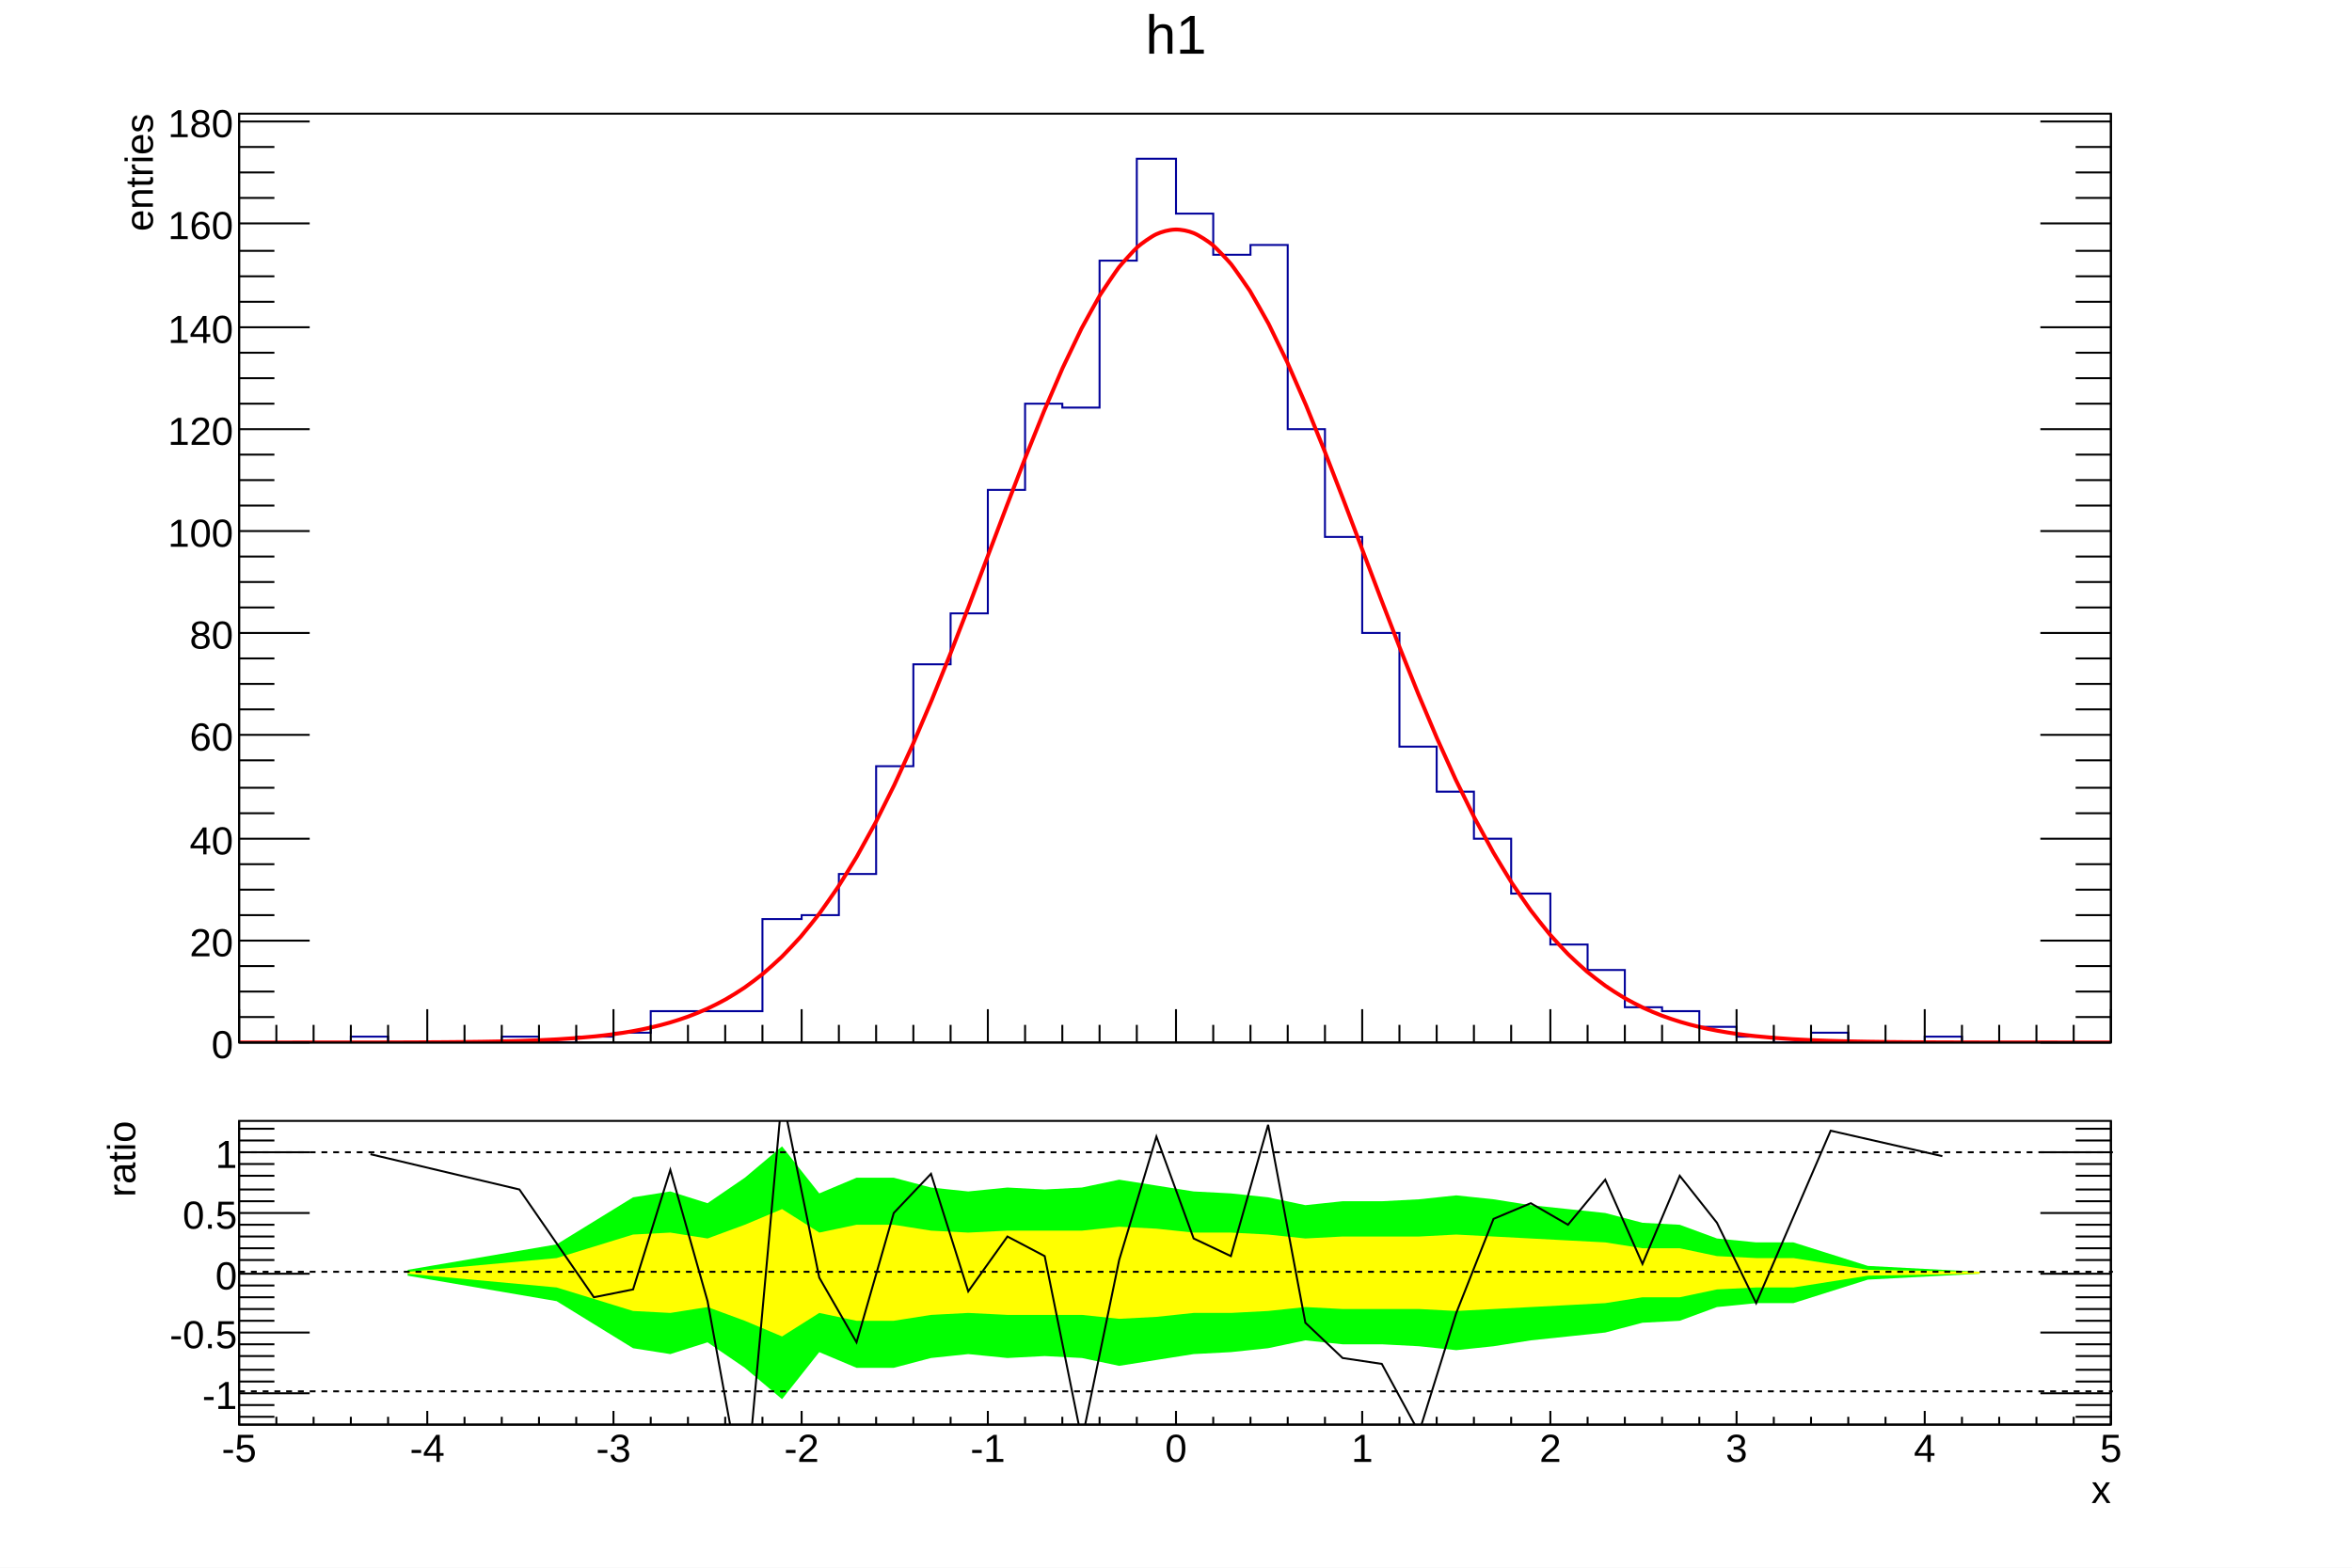
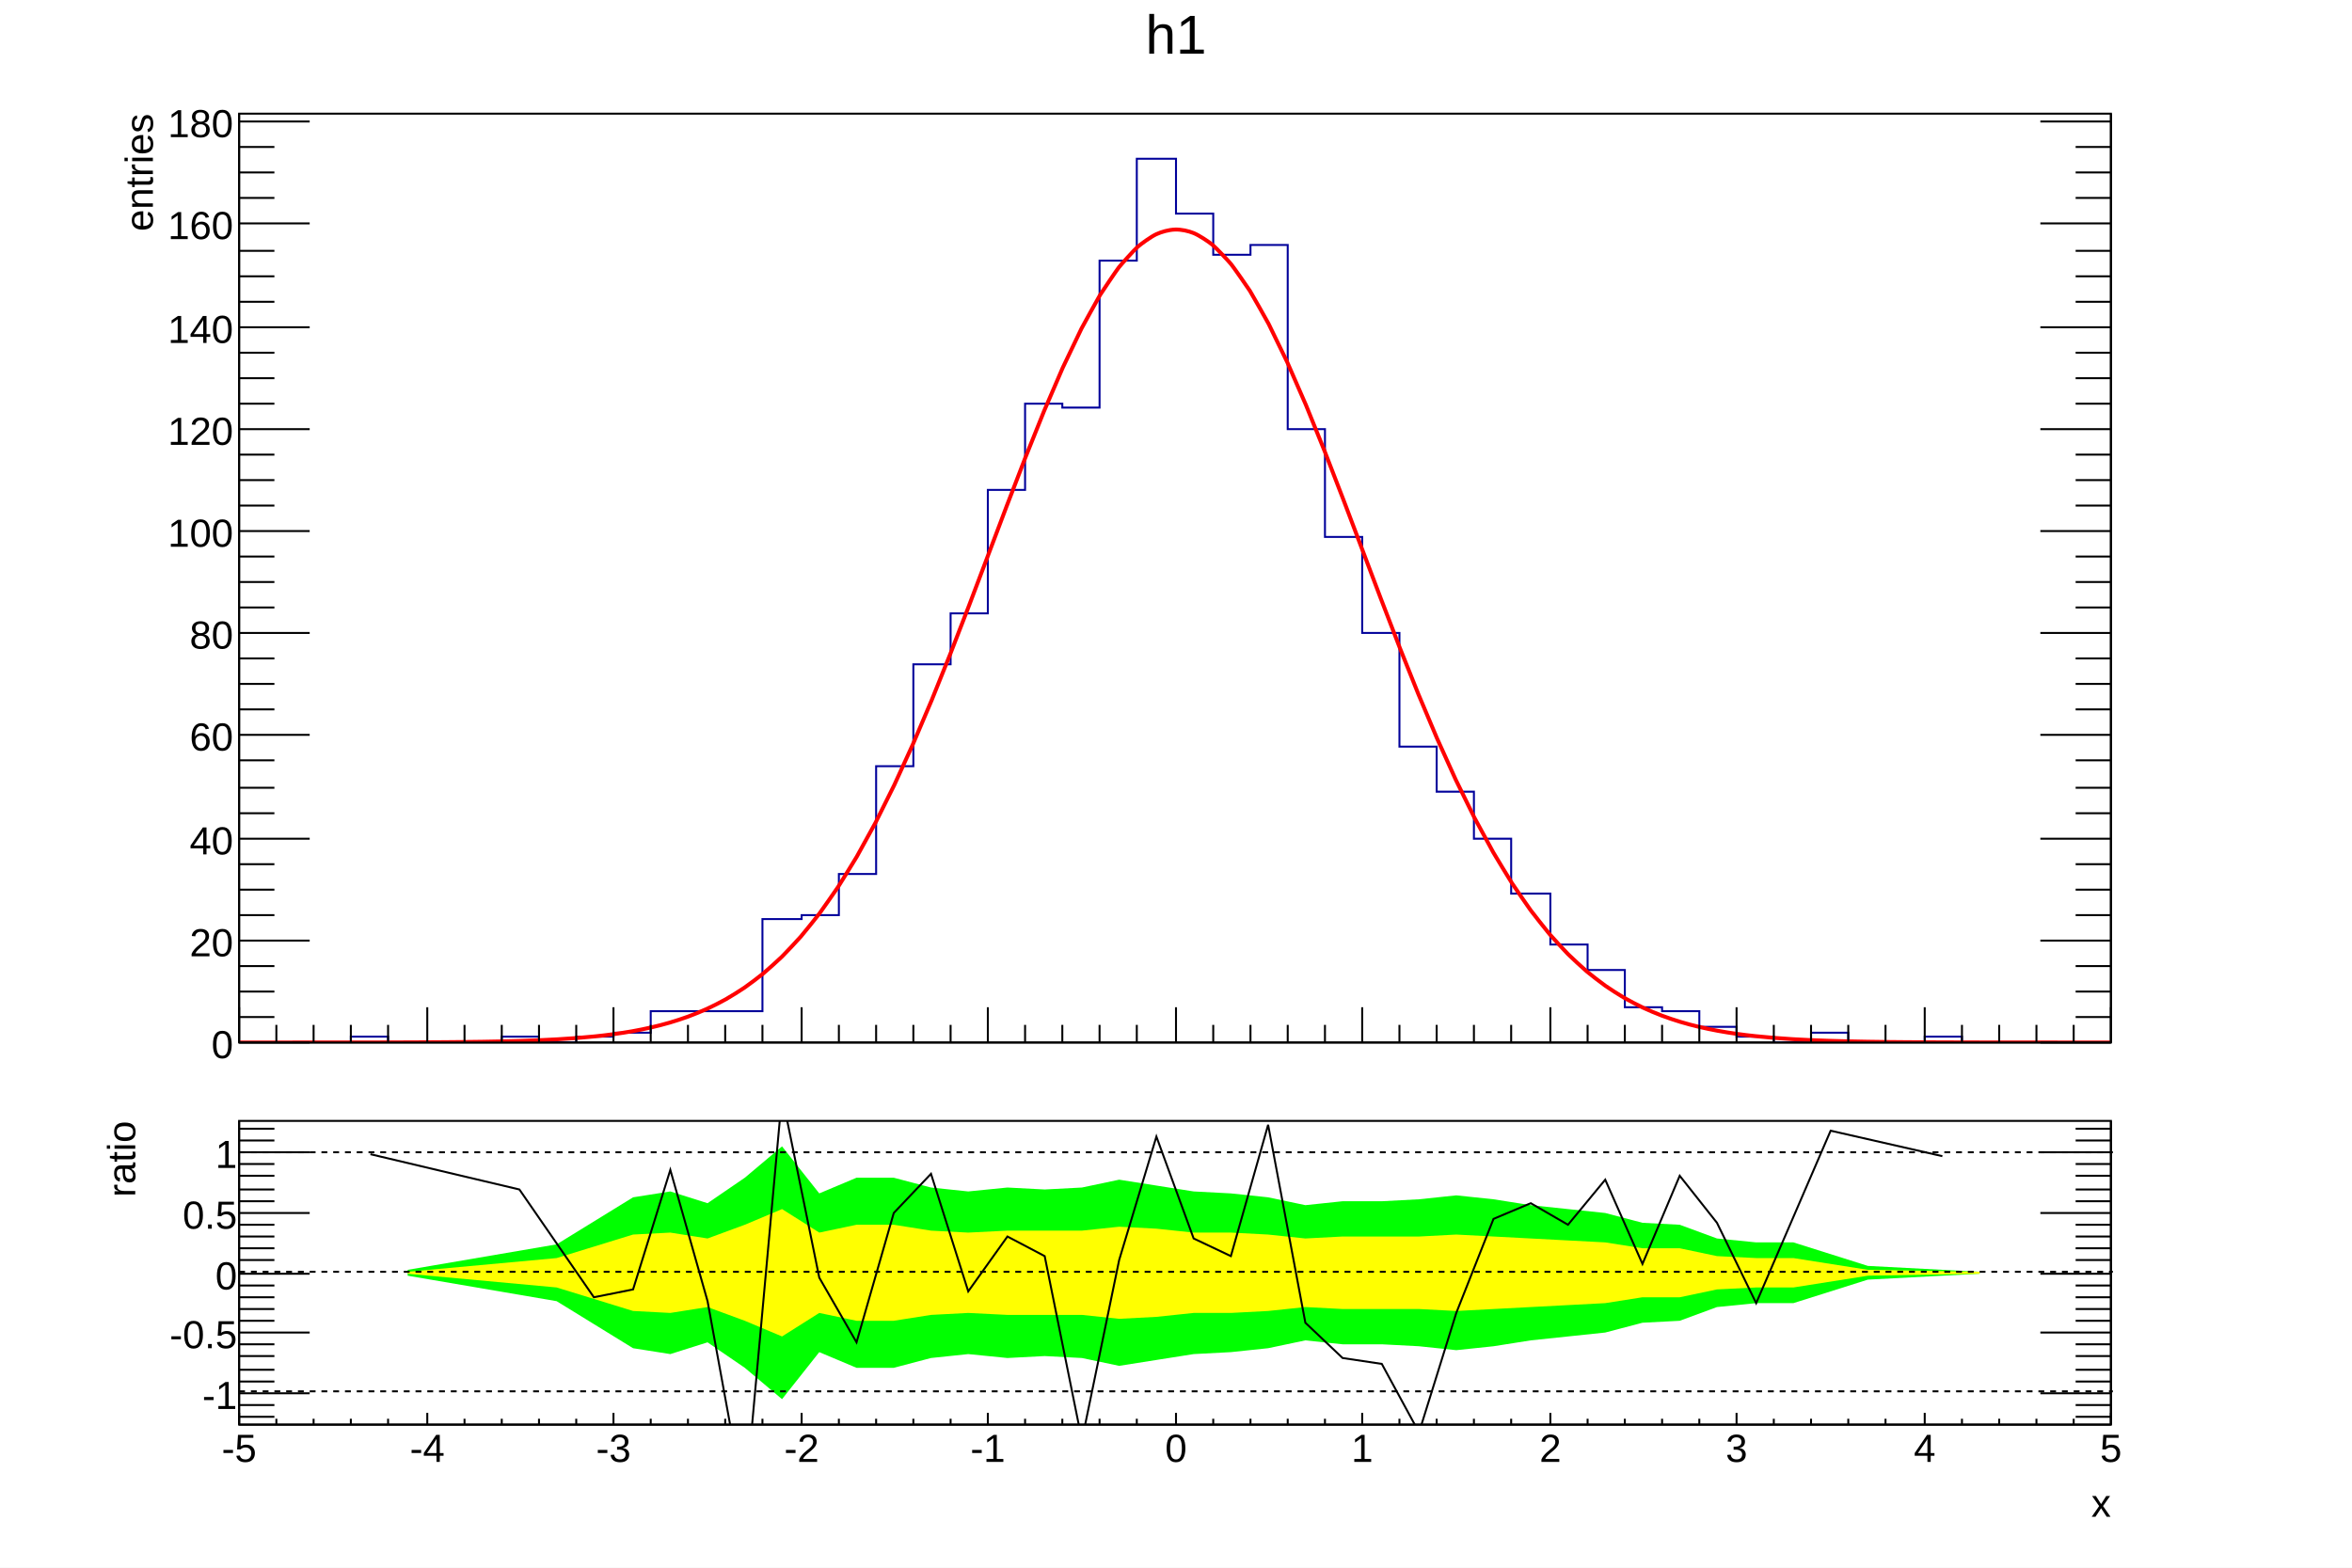
<svg xmlns="http://www.w3.org/2000/svg" viewBox="0 0 1200 800" preserveAspectRatio="none" width="1200" height="800">
  <path d="M0,0H1200V800H0Z" style="fill: white;" />
  <g>
    <svg viewBox="0 0 1194 558" preserveAspectRatio="none" x="3" y="2" width="1194" height="558">
      <path d="M0,0H1194V558H0Z" style="fill: white;" />
      <g>
        <g transform="translate(119,56)">
          <path d="M0,0H955V474H0Z" style="fill: white; stroke: black; stroke-width: 1;" />
          <svg x="0" y="0" overflow="hidden" width="955" height="474" viewBox="0 0 955 474">
            <g>
              <path d="M0,474h57v-3h19v3h58v-3h19v3h19v-3h19v-2h19v-11h57v-47h20v-2h19v-21h19v-55h19v-52h19v-26h19v-63h19v-44h19v2h19v-75h19v-52h20v28h19v21h19v-5h19v94h19v55h19v49h19v58h19v23h19v24h19v28h20v26h19v13h19v19h19v2h19v8h19v5h19v3h19v-5h19v5h39v-3h19v3h76" style="stroke-linejoin: miter; stroke: #00009a; stroke-width: 1; fill: none;" />
            </g>
            <g>
              <path d="M0,474C1.59,474,6.37,474,9.55,474S15.92,474,19.1,474S25.47,474,28.65,473.99S35.02,473.99,38.2,473.99S44.57,473.99,47.75,473.99S54.12,473.98,57.3,473.98S63.67,473.97,66.85,473.97S73.22,473.95,76.4,473.95S82.77,473.93,85.95,473.92S92.32,473.89,95.5,473.88S101.87,473.84,105.05,473.82S111.42,473.77,114.6,473.73S120.97,473.66,124.15,473.61S130.52,473.5,133.7,473.43S140.07,473.28,143.25,473.18S149.62,472.97,152.8,472.84S159.18,472.55,162.35,472.37S168.74,471.98,171.9,471.73S178.3,471.2,181.45,470.88S187.88,470.17,191,469.74S197.47,468.81,200.55,468.26S207.08,467.02,210.1,466.33S216.72,464.72,219.65,463.86S226.4,461.76,229.2,460.72S236.12,458.01,238.75,456.8S245.89,453.3,248.3,451.94S255.69,447.47,257.85,445.99S265.51,440.35,267.4,438.79S275.33,431.78,276.95,430.19S285.13,421.62,286.5,420.04S294.9,409.74,296.05,408.21S304.64,396.06,305.6,394.6S314.34,380.52,315.15,379.13S324.02,363.1,324.7,361.79S333.66,343.86,334.25,342.63S343.28,322.91,343.8,321.73S352.88,300.42,353.35,299.3S362.47,276.66,362.9,275.58S372.04,251.97,372.45,250.91S381.6,226.75,382,225.7S391.15,201.49,391.55,200.43S400.67,176.71,401.1,175.63S410.18,152.98,410.65,151.85S419.66,130.89,420.2,129.69S429.09,111.01,429.75,109.72S438.44,93.88,439.3,92.47S447.64,79.97,448.85,78.43S456.62,69.59,458.4,68.01S465.33,62.73,467.95,61.52S474.32,59.24,477.5,59.14S484.32,59.85,487.05,60.96S494.72,65.36,496.6,66.92S504.88,75.28,506.15,76.84S514.8,88.98,515.7,90.41S524.57,105.96,525.25,107.26S534.24,125.7,534.8,126.91S543.87,147.68,544.35,148.81S553.47,171.32,553.9,172.4S563.04,196.04,563.45,197.11S572.6,221.29,573,222.35S582.14,246.53,582.55,247.59S591.67,271.27,592.1,272.36S601.19,295.1,601.65,296.22S610.69,317.68,611.2,318.85S620.17,338.73,620.75,339.95S629.63,358.06,630.3,359.36S639.06,375.57,639.85,376.94S648.46,391.21,649.4,392.66S657.83,404.99,658.95,406.51S667.16,417,668.5,418.58S676.46,427.35,678.05,428.94S685.75,436.17,687.6,437.74S695.02,443.61,697.15,445.11S704.32,449.83,706.7,451.21S713.65,454.98,716.25,456.21S723.02,459.19,725.8,460.25S732.43,462.6,735.35,463.48S741.89,465.32,744.9,466.03S751.37,467.46,754.45,468.03S760.88,469.12,764,469.57S770.4,470.4,773.55,470.74S779.94,471.38,783.1,471.63S789.48,472.1,792.65,472.3S799.02,472.64,802.2,472.79S808.57,473.04,811.75,473.14S818.12,473.33,821.3,473.4S827.67,473.53,830.85,473.59S837.22,473.68,840.4,473.72S846.77,473.78,849.95,473.81S856.32,473.85,859.5,473.87S865.87,473.9,869.05,473.91S875.42,473.94,878.6,473.94S884.97,473.96,888.15,473.96S894.52,473.97,897.7,473.98S904.07,473.98,907.25,473.99S913.62,473.99,916.8,473.99S923.17,473.99,926.35,473.99S932.72,474,935.9,474S942.27,474,945.45,474S953.41,474,955,474" style="fill: none; stroke: red; stroke-width: 2;" />
            </g>
          </svg>
          <g>
            <g transform="translate(0,474)">
-               <path d="M0,0h955M0,-17V0M19,-9V0M38,-9V0M57,-9V0M76,-9V0M96,-17V0M115,-9V0M134,-9V0M153,-9V0M172,-9V0M191,-17V0M210,-9V0M229,-9V0M248,-9V0M267,-9V0M287,-17V0M306,-9V0M325,-9V0M344,-9V0M363,-9V0M382,-17V0M401,-9V0M420,-9V0M439,-9V0M458,-9V0M478,-17V0M497,-9V0M516,-9V0M535,-9V0M554,-9V0M573,-17V0M592,-9V0M611,-9V0M630,-9V0M649,-9V0M669,-17V0M688,-9V0M707,-9V0M726,-9V0M745,-9V0M764,-17V0M783,-9V0M802,-9V0M821,-9V0M840,-9V0M860,-17V0M879,-9V0M898,-9V0M917,-9V0M936,-9V0M955,-17V0" style="stroke: black; stroke-width: 1;" />
+               <path d="M0,0h955M0,-18V0M19,-9V0M38,-9V0M57,-9V0M76,-9V0M96,-18V0M115,-9V0M134,-9V0M153,-9V0M172,-9V0M191,-18V0M210,-9V0M229,-9V0M248,-9V0M267,-9V0M287,-18V0M306,-9V0M325,-9V0M344,-9V0M363,-9V0M382,-18V0M401,-9V0M420,-9V0M439,-9V0M458,-9V0M478,-18V0M497,-9V0M516,-9V0M535,-9V0M554,-9V0M573,-18V0M592,-9V0M611,-9V0M630,-9V0M649,-9V0M669,-18V0M688,-9V0M707,-9V0M726,-9V0M745,-9V0M764,-18V0M783,-9V0M802,-9V0M821,-9V0M840,-9V0M860,-18V0M879,-9V0M898,-9V0M917,-9V0M936,-9V0M955,-18V0" style="stroke: black; stroke-width: 1;" />
            </g>
            <g>
              <path d="M0,0v474M955,0v474M36,474H0M18,461H0M18,448H0M18,435H0M36,422H0M18,409H0M18,396H0M18,383H0M36,370H0M18,357H0M18,344H0M18,330H0M36,317H0M18,304H0M18,291H0M18,278H0M36,265H0M18,252H0M18,239H0M18,226H0M36,213H0M18,200H0M18,187H0M18,174H0M36,161H0M18,148H0M18,135H0M18,122H0M36,109H0M18,96H0M18,83H0M18,70H0M36,56H0M18,43H0M18,30H0M18,17H0M36,4H0M919,474H955M937,461H955M937,448H955M937,435H955M919,422H955M937,409H955M937,396H955M937,383H955M919,370H955M937,357H955M937,344H955M937,330H955M919,317H955M937,304H955M937,291H955M937,278H955M919,265H955M937,252H955M937,239H955M937,226H955M919,213H955M937,200H955M937,187H955M937,174H955M919,161H955M937,148H955M937,135H955M937,122H955M919,109H955M937,96H955M937,83H955M937,70H955M919,56H955M937,43H955M937,30H955M937,17H955M919,4H955" style="stroke: black; stroke-width: 1;" />
              <g font-family="Arial" font-size="20" space="preserve" fill="black" text-anchor="end">
                <text dy=".4em" transform="translate(-3,474)">
         0
        </text>
                <text dy=".4em" transform="translate(-3,422)">
         20
        </text>
                <text dy=".4em" transform="translate(-3,370)">
         40
        </text>
                <text dy=".4em" transform="translate(-3,317)">
         60
        </text>
                <text dy=".4em" transform="translate(-3,265)">
         80
        </text>
                <text dy=".4em" transform="translate(-3,213)">
         100
        </text>
                <text dy=".4em" transform="translate(-3,161)">
         120
        </text>
                <text dy=".4em" transform="translate(-3,109)">
         140
        </text>
                <text dy=".4em" transform="translate(-3,56)">
         160
        </text>
                <text dy=".4em" transform="translate(-3,4)">
         180
        </text>
              </g>
              <g font-family="Arial" font-size="20" space="preserve" transform="translate(-52,0)">
                <text fill="black" text-anchor="end" dy=".4em" transform=" rotate(270)">
         entries
        </text>
              </g>
            </g>
          </g>
        </g>
        <g transform="translate(119,3)" font-family="Arial" font-size="28" space="preserve">
          <text fill="black" text-anchor="middle" dy=".8em" transform="translate(478)">
      h1
     </text>
        </g>
      </g>
    </svg>
    <svg viewBox="0 0 1194 238" preserveAspectRatio="none" x="3" y="560" width="1194" height="238">
      <path d="M0,0H1194V238H0Z" style="fill: white;" />
      <g>
        <g transform="translate(119,12)">
          <path d="M0,0H955V155H0Z" style="fill: white; stroke: black; stroke-width: 1;" />
          <svg x="0" y="0" overflow="hidden" width="955" height="155" viewBox="0 0 955 155">
            <g>
              <path d="M86,79l76,13l39,24l19,3l19,-6l19,13l19,16l19,-24l19,8h19l19,-5l19,-2l20,2l19,-1l19,1l19,4l19,-3l19,-3l19,-1l19,-2l19,-4l19,2h20l19,1l19,2l19,-2l19,-3l19,-2l19,-2l19,-5l19,-1l19,-7l20,-2h19l38,-12l57,-3L888,77l-57,-3l-38,-12h-19l-20,-2l-19,-7l-19,-1l-19,-5l-19,-2l-19,-2l-19,-3l-19,-2l-19,2l-19,1h-20l-19,2l-19,-4l-19,-2l-19,-1l-19,-3l-19,-3l-19,4l-19,1l-19,-1l-20,2l-19,-2l-19,-5h-19l-19,8l-19,-24l-19,16l-19,13l-19,-6l-19,3l-39,24l-76,13Z" style="fill: #00ff00;" />
            </g>
            <g>
              <path d="M86,78l76,7l39,12l19,1l19,-3l19,7l19,8l19,-12l19,4h19l19,-3l19,-1l20,1h38l19,2l19,-1l19,-2h19l19,-1l19,-2l19,1h39l19,1l19,-1l19,-1l19,-1l19,-1l19,-3h19l19,-4l20,-1h19l38,-6l57,-1L888,77l-57,-1l-38,-6h-19l-20,-1l-19,-4h-19l-19,-3l-19,-1l-19,-1l-19,-1l-19,-1l-19,1h-39l-19,1l-19,-2l-19,-1h-19l-19,-2l-19,-1l-19,2h-38l-20,1l-19,-1l-19,-3h-19l-19,4l-19,-12l-19,8l-19,7l-19,-3l-19,1l-39,12l-76,7Z" style="fill: #ffff00;" />
            </g>
            <g>
              <path d="M67,17l76,18l38,55l20,-4l19,-61l19,67l19,104l19,-209l19,93l19,33l19,-66l19,-20l19,60l20,-28l19,10l19,94l19,-92l19,-63l19,52l19,9l19,-67l19,101l19,18l20,3l19,35l19,-61l19,-48l19,-8l19,11l19,-23l19,43l19,-45l19,24l20,41l38,-88l57,13" style="stroke: black; stroke-width: 1; fill: none;" />
            </g>
          </svg>
          <g>
            <g transform="translate(0,155)">
-               <path d="M0,0h955M0,-7V0M19,-4V0M38,-4V0M57,-4V0M76,-4V0M96,-7V0M115,-4V0M134,-4V0M153,-4V0M172,-4V0M191,-7V0M210,-4V0M229,-4V0M248,-4V0M267,-4V0M287,-7V0M306,-4V0M325,-4V0M344,-4V0M363,-4V0M382,-7V0M401,-4V0M420,-4V0M439,-4V0M458,-4V0M478,-7V0M497,-4V0M516,-4V0M535,-4V0M554,-4V0M573,-7V0M592,-4V0M611,-4V0M630,-4V0M649,-4V0M669,-7V0M688,-4V0M707,-4V0M726,-4V0M745,-4V0M764,-7V0M783,-4V0M802,-4V0M821,-4V0M840,-4V0M860,-7V0M879,-4V0M898,-4V0M917,-4V0M936,-4V0M955,-7V0" style="stroke: black; stroke-width: 1;" />
+               <path d="M0,0h955M0,-6V0M19,-3V0M38,-3V0M57,-3V0M76,-3V0M96,-6V0M115,-3V0M134,-3V0M153,-3V0M172,-3V0M191,-6V0M210,-3V0M229,-3V0M248,-3V0M267,-3V0M287,-6V0M306,-3V0M325,-3V0M344,-3V0M363,-3V0M382,-6V0M401,-3V0M420,-3V0M439,-3V0M458,-3V0M478,-6V0M497,-3V0M516,-3V0M535,-3V0M554,-3V0M573,-6V0M592,-3V0M611,-3V0M630,-3V0M649,-3V0M669,-6V0M688,-3V0M707,-3V0M726,-3V0M745,-3V0M764,-6V0M783,-3V0M802,-3V0M821,-3V0M840,-3V0M860,-6V0M879,-3V0M898,-3V0M917,-3V0M936,-3V0M955,-6V0" style="stroke: black; stroke-width: 1;" />
              <g font-family="Arial" font-size="20" space="preserve" fill="black" text-anchor="middle">
                <text dy=".8em" transform="translate(0,3)">
         -5
        </text>
                <text dy=".8em" transform="translate(96,3)">
         -4
        </text>
                <text dy=".8em" transform="translate(191,3)">
         -3
        </text>
                <text dy=".8em" transform="translate(287,3)">
         -2
        </text>
                <text dy=".8em" transform="translate(382,3)">
         -1
        </text>
                <text dy=".8em" transform="translate(478,3)">
         0
        </text>
                <text dy=".8em" transform="translate(573,3)">
         1
        </text>
                <text dy=".8em" transform="translate(669,3)">
         2
        </text>
                <text dy=".8em" transform="translate(764,3)">
         3
        </text>
                <text dy=".8em" transform="translate(860,3)">
         4
        </text>
                <text dy=".8em" transform="translate(955,3)">
         5
        </text>
              </g>
-               <g font-family="Arial" font-size="20" space="preserve" transform="translate(955,32)">
+               <g font-family="Arial" font-size="20" space="preserve" transform="translate(955,39)">
                <text fill="black" text-anchor="end" dy=".4em">
         x
        </text>
              </g>
            </g>
            <g>
              <path d="M0,0v155M955,0v155M18,151H0M18,145H0M36,139H0M18,133H0M18,127H0M18,120H0M18,114H0M36,108H0M18,102H0M18,96H0M18,90H0M18,84H0M36,78H0M18,71H0M18,65H0M18,59H0M18,53H0M36,47H0M18,41H0M18,35H0M18,28H0M18,22H0M36,16H0M18,10H0M18,4H0M937,151H955M937,145H955M919,139H955M937,133H955M937,127H955M937,120H955M937,114H955M919,108H955M937,102H955M937,96H955M937,90H955M937,84H955M919,78H955M937,71H955M937,65H955M937,59H955M937,53H955M919,47H955M937,41H955M937,35H955M937,28H955M937,22H955M919,16H955M937,10H955M937,4H955" style="stroke: black; stroke-width: 1;" />
              <g font-family="Arial" font-size="20" space="preserve" fill="black" text-anchor="end">
                <text dy=".4em" transform="translate(-1,139)">
         -1
        </text>
                <text dy=".4em" transform="translate(-1,108)">
         -0.5
        </text>
                <text dy=".4em" transform="translate(-1,78)">
         0
        </text>
                <text dy=".4em" transform="translate(-1,47)">
         0.5
        </text>
                <text dy=".4em" transform="translate(-1,16)">
         1
        </text>
              </g>
              <g font-family="Arial" font-size="20" space="preserve" transform="translate(-61,0)">
                <text fill="black" text-anchor="end" dy=".4em" transform=" rotate(270)">
         ratio
        </text>
              </g>
            </g>
          </g>
        </g>
        <g>
          <path d="M119,28L1075,28" style="stroke: black; stroke-width: 1; stroke-dasharray: 3,3;" />
        </g>
        <g>
          <path d="M119,89L1075,89" style="stroke: black; stroke-width: 1; stroke-dasharray: 3,3;" />
        </g>
        <g>
          <path d="M119,150L1075,150" style="stroke: black; stroke-width: 1; stroke-dasharray: 3,3;" />
        </g>
      </g>
    </svg>
  </g>
</svg>
